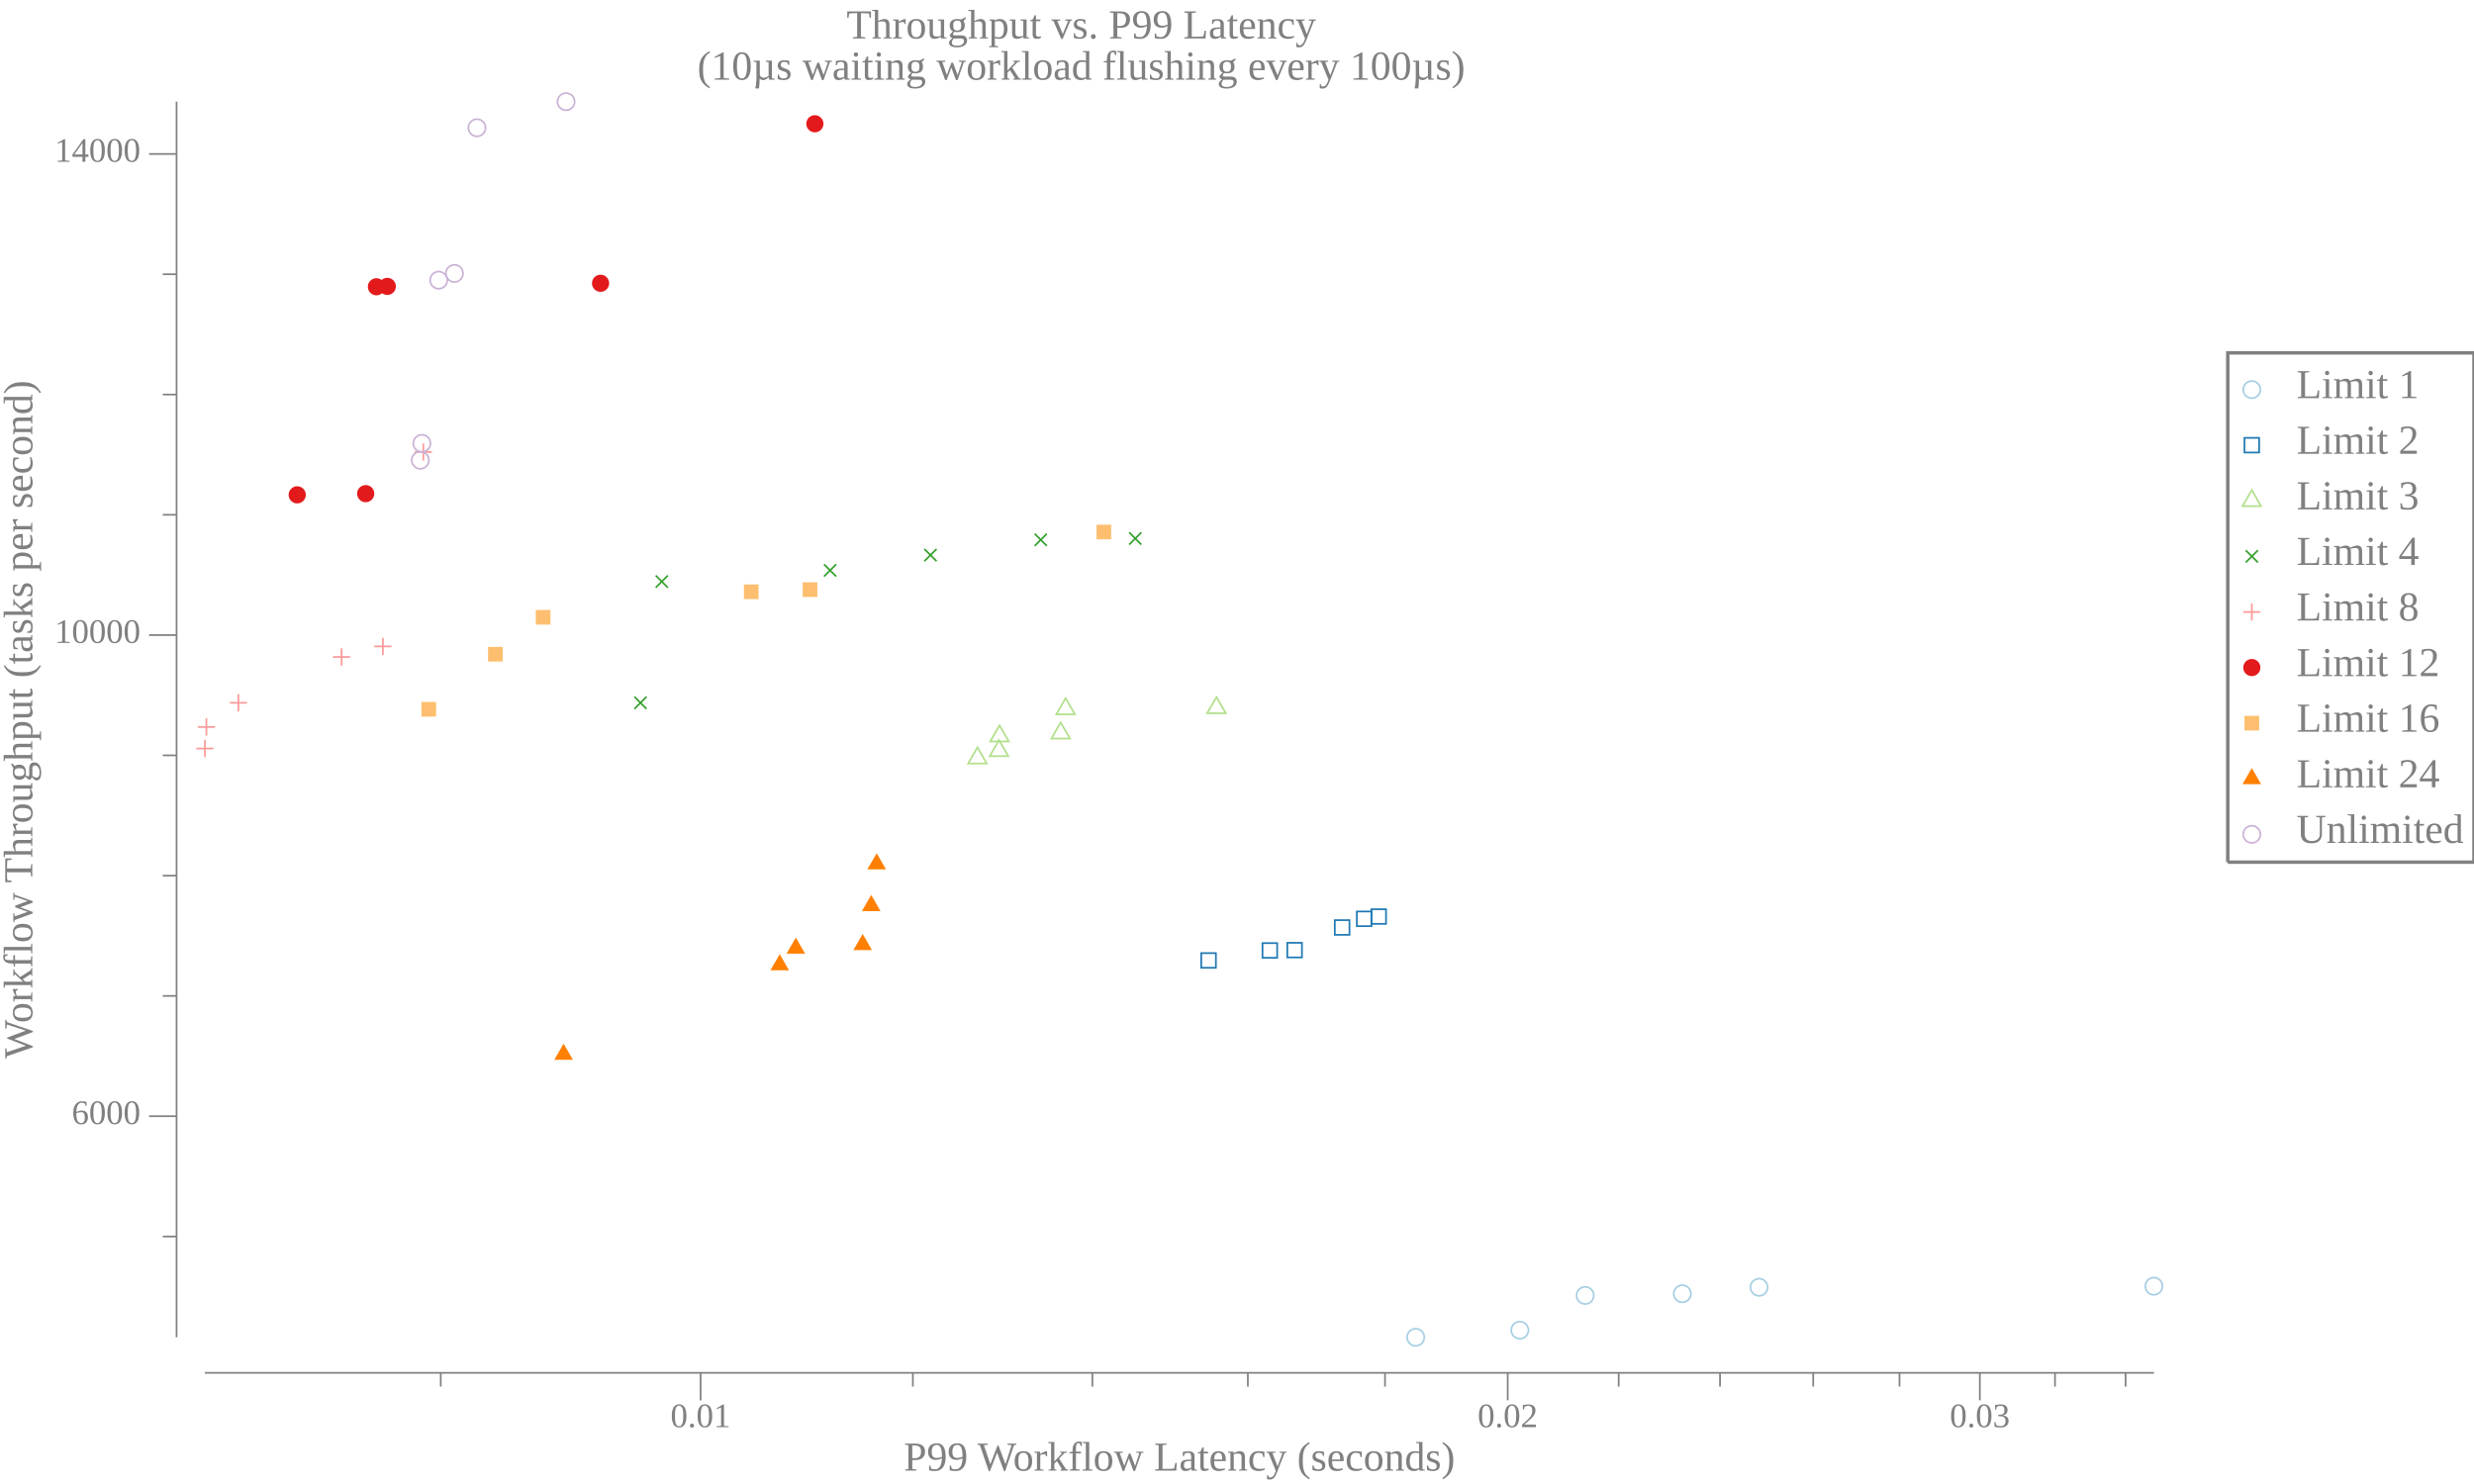
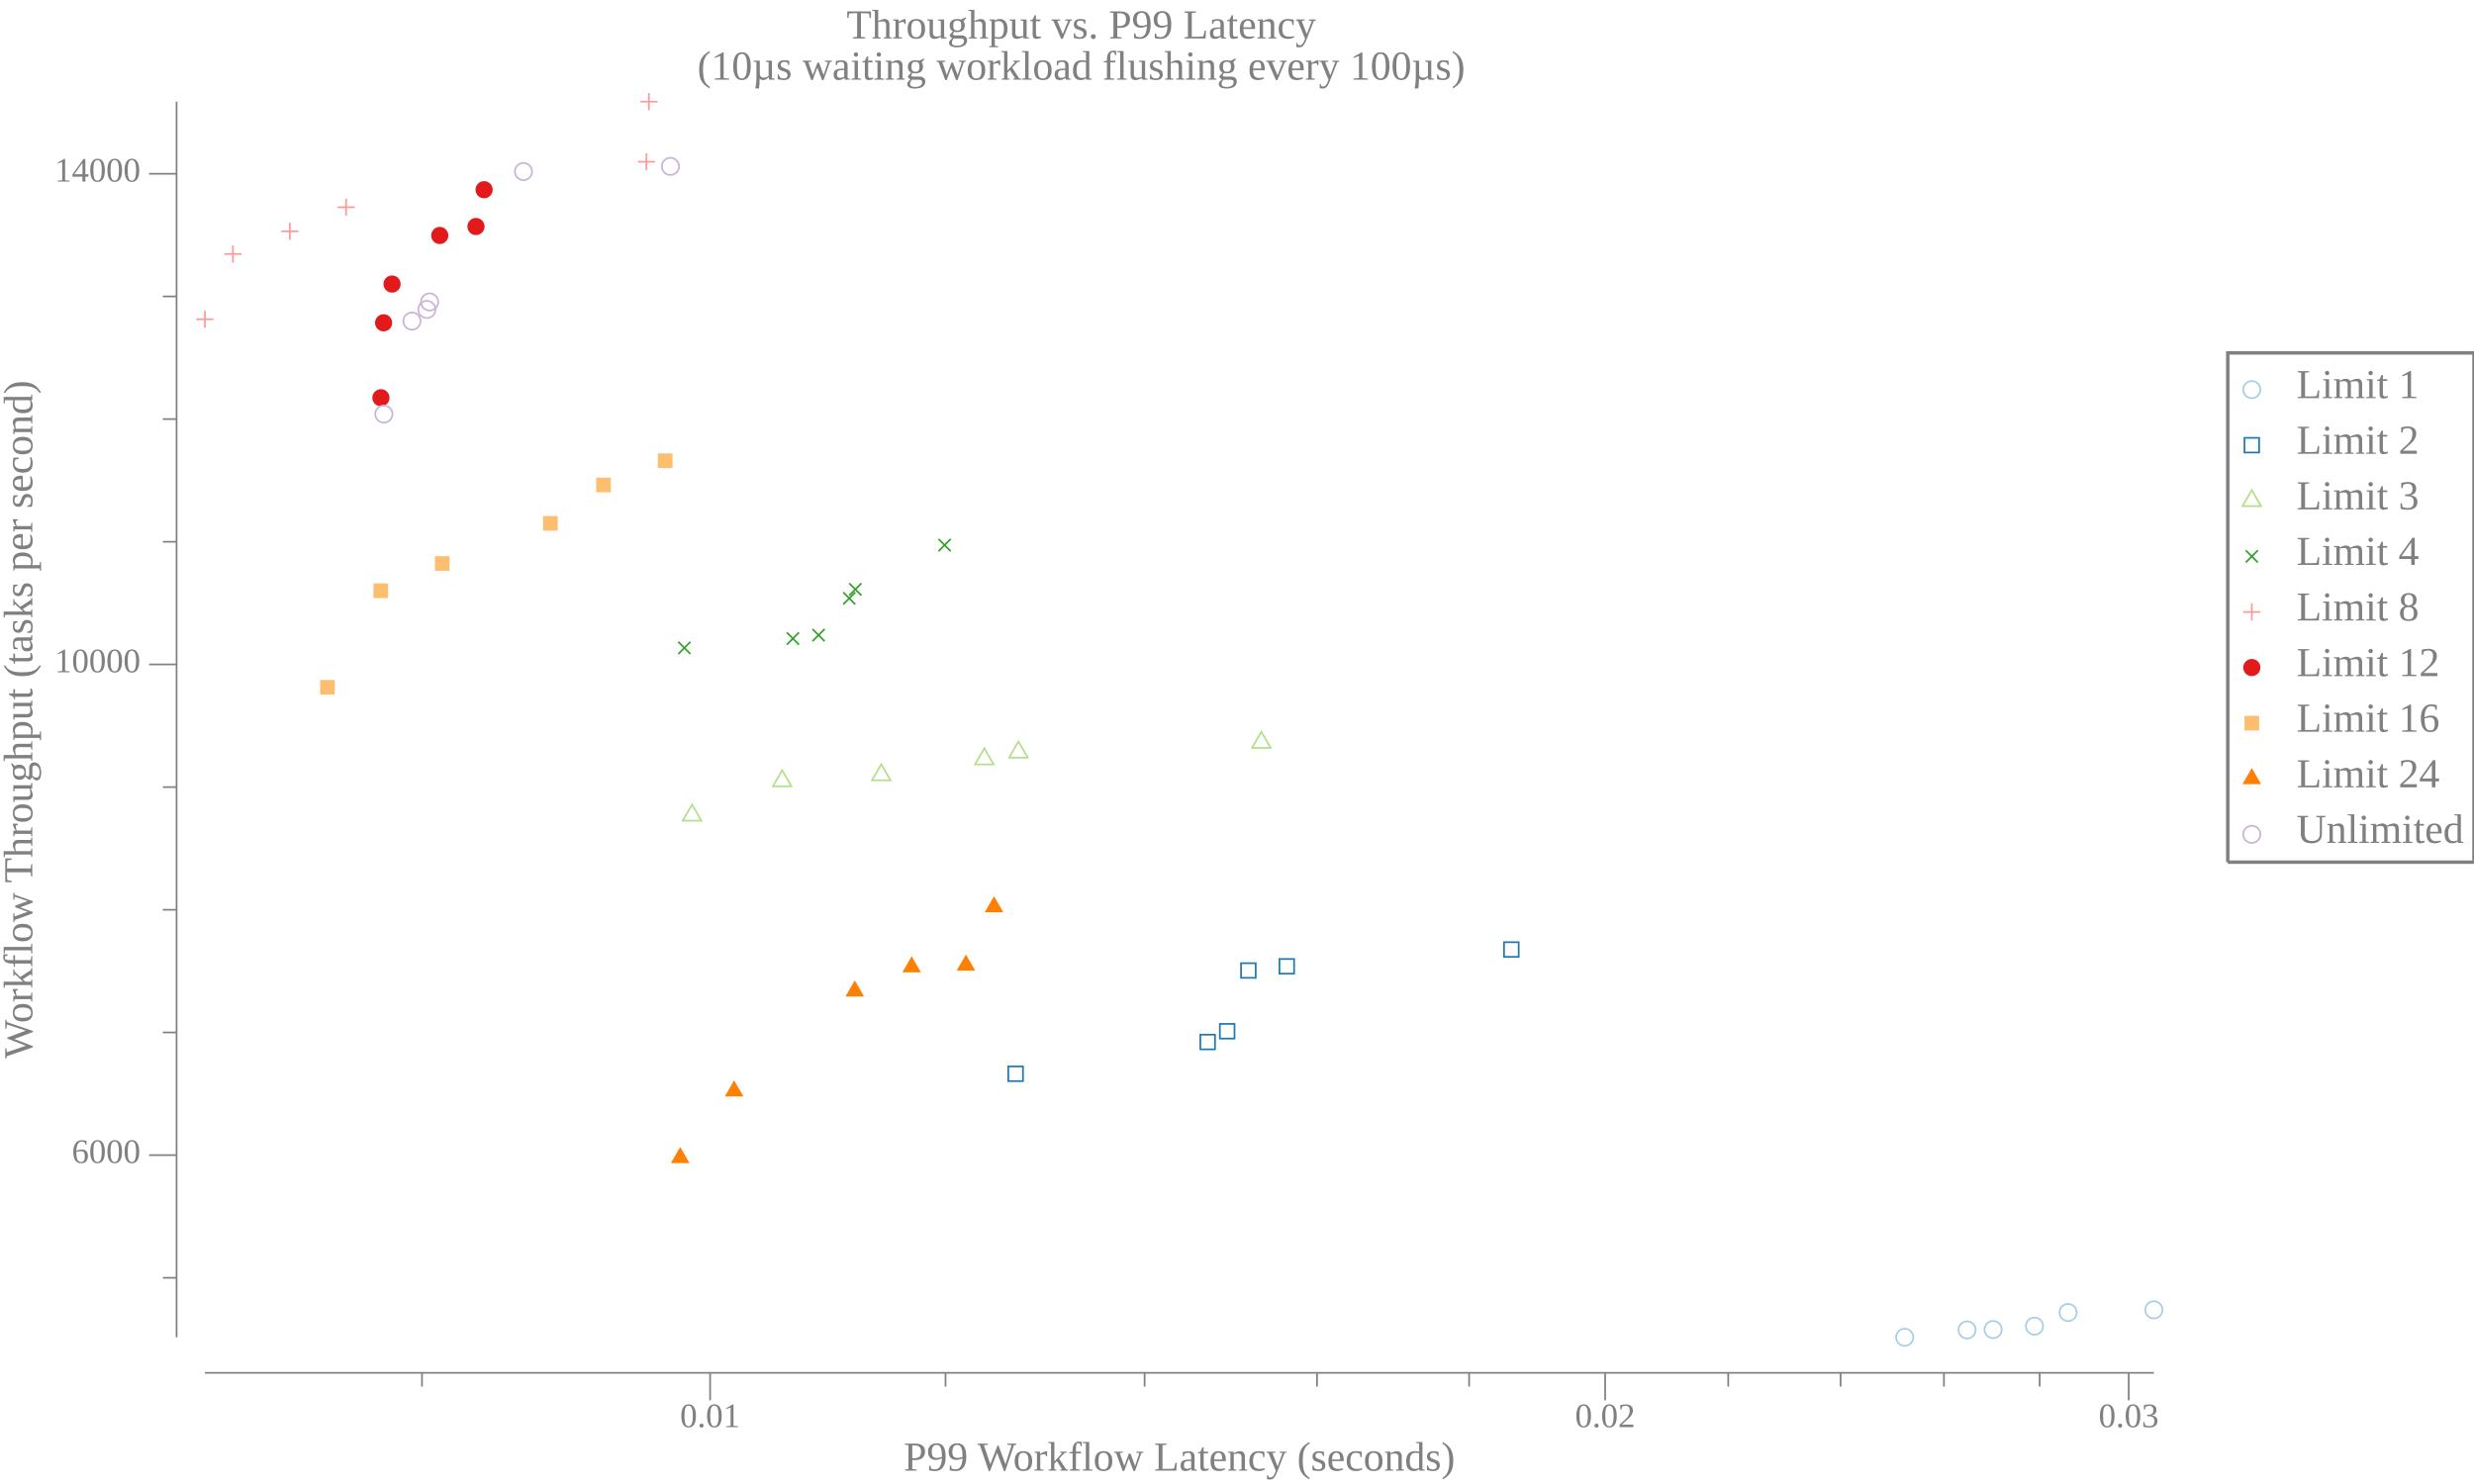
<svg xmlns="http://www.w3.org/2000/svg" width="720pt" height="432pt" viewBox="0 0 720 432">
  <g transform="scale(1, -1) translate(0, -432)">
    <path d="M657.84,318.58A2.5,2.5 0 1 1 652.84,318.58A2.5,2.5 0 1 1 657.84,318.58Z" style="fill:none;stroke:#A6CEE3;stroke-width:0.5" />
    <text x="668.34" y="-316.1" transform="scale(1, -1)" style="font-family:Liberation Serif;font-variant:normal;font-weight:normal;font-style:normal;font-size:12px;fill:#808080">Limit 1</text>
    <path d="M653.2,300.27L657.47,300.27L657.47,304.54L653.2,304.54Z" style="fill:none;stroke:#1F78B4;stroke-width:0.5" />
    <text x="668.34" y="-299.91" transform="scale(1, -1)" style="font-family:Liberation Serif;font-variant:normal;font-weight:normal;font-style:normal;font-size:12px;fill:#808080">Limit 2</text>
    <path d="M655.34,289.34L652.63,284.66L658.04,284.66Z" style="fill:none;stroke:#B2DF8A;stroke-width:0.5" />
    <text x="668.34" y="-283.73" transform="scale(1, -1)" style="font-family:Liberation Serif;font-variant:normal;font-weight:normal;font-style:normal;font-size:12px;fill:#808080">Limit 3</text>
    <path d="M653.57,268.27L657.11,271.8" style="fill:none;stroke:#33A02C;stroke-width:0.5" />
    <path d="M653.57,271.8L657.11,268.27" style="fill:none;stroke:#33A02C;stroke-width:0.5" />
    <text x="668.34" y="-267.55" transform="scale(1, -1)" style="font-family:Liberation Serif;font-variant:normal;font-weight:normal;font-style:normal;font-size:12px;fill:#808080">Limit 4</text>
    <path d="M655.34,256.35L655.34,251.35" style="fill:none;stroke:#FB9A99;stroke-width:0.5" />
    <path d="M652.84,253.85L657.84,253.85" style="fill:none;stroke:#FB9A99;stroke-width:0.5" />
    <text x="668.34" y="-251.36" transform="scale(1, -1)" style="font-family:Liberation Serif;font-variant:normal;font-weight:normal;font-style:normal;font-size:12px;fill:#808080">Limit 8</text>
    <path d="M657.84,237.67A2.5,2.5 0 1 1 652.84,237.67A2.5,2.5 0 1 1 657.84,237.67Z" style="fill:#E31A1C" />
    <text x="668.34" y="-235.18" transform="scale(1, -1)" style="font-family:Liberation Serif;font-variant:normal;font-weight:normal;font-style:normal;font-size:12px;fill:#808080">Limit 12</text>
    <path d="M653.2,219.35L657.47,219.35L657.47,223.62L653.2,223.62Z" style="fill:#FDBF6F" />
    <text x="668.34" y="-219" transform="scale(1, -1)" style="font-family:Liberation Serif;font-variant:normal;font-weight:normal;font-style:normal;font-size:12px;fill:#808080">Limit 16</text>
    <path d="M655.34,208.42L652.63,203.74L658.04,203.74Z" style="fill:#FF7F00" />
    <text x="668.34" y="-202.81" transform="scale(1, -1)" style="font-family:Liberation Serif;font-variant:normal;font-weight:normal;font-style:normal;font-size:12px;fill:#808080">Limit 24</text>
    <path d="M657.84,189.12A2.5,2.5 0 1 1 652.84,189.12A2.5,2.5 0 1 1 657.84,189.12Z" style="fill:none;stroke:#CAB2D6;stroke-width:0.5" />
    <text x="668.34" y="-186.63" transform="scale(1, -1)" style="font-family:Liberation Serif;font-variant:normal;font-weight:normal;font-style:normal;font-size:12px;fill:#808080">Unlimited</text>
    <path d="M648.34,181.02L648.34,329.27L720,329.27L720,181.02L648.34,181.02" style="fill:none;stroke:#808080" />
    <path d="M0,0L629.34,0L629.34,432L0,432Z" style="fill:#-8000000000000000-8000000000000000-8000000000000000;fill-opacity:0" />
    <text x="246.35" y="-420.81" transform="scale(1, -1)" style="font-family:Liberation Serif;font-variant:normal;font-weight:normal;font-style:normal;font-size:12px;fill:#808080">Throughput vs. P99 Latency</text>
    <text x="202.94" y="-408.81" transform="scale(1, -1)" style="font-family:Liberation Serif;font-variant:normal;font-weight:normal;font-style:normal;font-size:12px;fill:#808080">(10µs waiting workload flushing every 100µs)</text>
    <text x="263.02" y="-3.902" transform="scale(1, -1)" style="font-family:Liberation Serif;font-variant:normal;font-weight:normal;font-style:normal;font-size:12px;fill:#808080">P99 Workflow Latency (seconds)</text>
-     <text x="195.14" y="-16.541" transform="scale(1, -1)" style="font-family:Liberation Serif;font-variant:normal;font-weight:normal;font-style:normal;font-size:10px;fill:#808080">0.01</text>
-     <text x="430.03" y="-16.541" transform="scale(1, -1)" style="font-family:Liberation Serif;font-variant:normal;font-weight:normal;font-style:normal;font-size:10px;fill:#808080">0.02</text>
-     <text x="567.44" y="-16.541" transform="scale(1, -1)" style="font-family:Liberation Serif;font-variant:normal;font-weight:normal;font-style:normal;font-size:10px;fill:#808080">0.03</text>
-     <path d="M203.89,24.363L203.89,32.363" style="fill:none;stroke:#808080;stroke-width:0.5" />
-     <path d="M438.78,24.363L438.78,32.363" style="fill:none;stroke:#808080;stroke-width:0.5" />
-     <path d="M576.19,24.363L576.19,32.363" style="fill:none;stroke:#808080;stroke-width:0.5" />
-     <path d="M128.27,28.363L128.27,32.363" style="fill:none;stroke:#808080;stroke-width:0.5" />
-     <path d="M265.67,28.363L265.67,32.363" style="fill:none;stroke:#808080;stroke-width:0.5" />
-     <path d="M317.91,28.363L317.91,32.363" style="fill:none;stroke:#808080;stroke-width:0.5" />
-     <path d="M363.16,28.363L363.16,32.363" style="fill:none;stroke:#808080;stroke-width:0.5" />
-     <path d="M403.08,28.363L403.08,32.363" style="fill:none;stroke:#808080;stroke-width:0.5" />
-     <path d="M471.08,28.363L471.08,32.363" style="fill:none;stroke:#808080;stroke-width:0.5" />
-     <path d="M500.57,28.363L500.57,32.363" style="fill:none;stroke:#808080;stroke-width:0.5" />
-     <path d="M527.69,28.363L527.69,32.363" style="fill:none;stroke:#808080;stroke-width:0.5" />
-     <path d="M552.81,28.363L552.81,32.363" style="fill:none;stroke:#808080;stroke-width:0.5" />
-     <path d="M598.06,28.363L598.06,32.363" style="fill:none;stroke:#808080;stroke-width:0.5" />
-     <path d="M618.6,28.363L618.6,32.363" style="fill:none;stroke:#808080;stroke-width:0.5" />
+     <text x="197.91" y="-16.541" transform="scale(1, -1)" style="font-family:Liberation Serif;font-variant:normal;font-weight:normal;font-style:normal;font-size:10px;fill:#808080">0.01</text>
+     <text x="458.39" y="-16.541" transform="scale(1, -1)" style="font-family:Liberation Serif;font-variant:normal;font-weight:normal;font-style:normal;font-size:10px;fill:#808080">0.02</text>
+     <text x="610.76" y="-16.541" transform="scale(1, -1)" style="font-family:Liberation Serif;font-variant:normal;font-weight:normal;font-style:normal;font-size:10px;fill:#808080">0.03</text>
+     <path d="M206.66,24.363L206.66,32.363" style="fill:none;stroke:#808080;stroke-width:0.5" />
+     <path d="M467.14,24.363L467.14,32.363" style="fill:none;stroke:#808080;stroke-width:0.5" />
+     <path d="M619.51,24.363L619.51,32.363" style="fill:none;stroke:#808080;stroke-width:0.5" />
+     <path d="M122.81,28.363L122.81,32.363" style="fill:none;stroke:#808080;stroke-width:0.5" />
+     <path d="M275.18,28.363L275.18,32.363" style="fill:none;stroke:#808080;stroke-width:0.5" />
+     <path d="M333.11,28.363L333.11,32.363" style="fill:none;stroke:#808080;stroke-width:0.5" />
+     <path d="M383.29,28.363L383.29,32.363" style="fill:none;stroke:#808080;stroke-width:0.5" />
+     <path d="M427.55,28.363L427.55,32.363" style="fill:none;stroke:#808080;stroke-width:0.5" />
+     <path d="M502.96,28.363L502.96,32.363" style="fill:none;stroke:#808080;stroke-width:0.5" />
+     <path d="M535.66,28.363L535.66,32.363" style="fill:none;stroke:#808080;stroke-width:0.5" />
+     <path d="M565.74,28.363L565.74,32.363" style="fill:none;stroke:#808080;stroke-width:0.5" />
+     <path d="M593.59,28.363L593.59,32.363" style="fill:none;stroke:#808080;stroke-width:0.5" />
    <path d="M59.635,32.363L626.84,32.363" style="fill:none;stroke:#808080;stroke-width:0.5" />
    <g transform="rotate(90)">
      <text x="123.84" y="9.387" transform="scale(1, -1)" style="font-family:Liberation Serif;font-variant:normal;font-weight:normal;font-style:normal;font-size:12px;fill:#808080">Workflow Throughput (tasks per second)</text>
    </g>
-     <text x="20.885" y="-104.78" transform="scale(1, -1)" style="font-family:Liberation Serif;font-variant:normal;font-weight:normal;font-style:normal;font-size:10px;fill:#808080">6000</text>
-     <text x="15.885" y="-244.84" transform="scale(1, -1)" style="font-family:Liberation Serif;font-variant:normal;font-weight:normal;font-style:normal;font-size:10px;fill:#808080">10000</text>
-     <text x="15.885" y="-384.9" transform="scale(1, -1)" style="font-family:Liberation Serif;font-variant:normal;font-weight:normal;font-style:normal;font-size:10px;fill:#808080">14000</text>
-     <path d="M43.385,107.07L51.385,107.07" style="fill:none;stroke:#808080;stroke-width:0.5" />
-     <path d="M43.385,247.12L51.385,247.12" style="fill:none;stroke:#808080;stroke-width:0.5" />
-     <path d="M43.385,387.18L51.385,387.18" style="fill:none;stroke:#808080;stroke-width:0.5" />
-     <path d="M47.385,72.051L51.385,72.051" style="fill:none;stroke:#808080;stroke-width:0.5" />
-     <path d="M47.385,142.08L51.385,142.08" style="fill:none;stroke:#808080;stroke-width:0.5" />
-     <path d="M47.385,177.09L51.385,177.09" style="fill:none;stroke:#808080;stroke-width:0.5" />
-     <path d="M47.385,212.11L51.385,212.11" style="fill:none;stroke:#808080;stroke-width:0.5" />
-     <path d="M47.385,282.14L51.385,282.14" style="fill:none;stroke:#808080;stroke-width:0.5" />
-     <path d="M47.385,317.15L51.385,317.15" style="fill:none;stroke:#808080;stroke-width:0.5" />
-     <path d="M47.385,352.17L51.385,352.17" style="fill:none;stroke:#808080;stroke-width:0.5" />
+     <text x="20.885" y="-93.453" transform="scale(1, -1)" style="font-family:Liberation Serif;font-variant:normal;font-weight:normal;font-style:normal;font-size:10px;fill:#808080">6000</text>
+     <text x="15.885" y="-236.29" transform="scale(1, -1)" style="font-family:Liberation Serif;font-variant:normal;font-weight:normal;font-style:normal;font-size:10px;fill:#808080">10000</text>
+     <text x="15.885" y="-379.13" transform="scale(1, -1)" style="font-family:Liberation Serif;font-variant:normal;font-weight:normal;font-style:normal;font-size:10px;fill:#808080">14000</text>
+     <path d="M43.385,95.738L51.385,95.738" style="fill:none;stroke:#808080;stroke-width:0.5" />
+     <path d="M43.385,238.58L51.385,238.58" style="fill:none;stroke:#808080;stroke-width:0.5" />
+     <path d="M43.385,381.41L51.385,381.41" style="fill:none;stroke:#808080;stroke-width:0.5" />
+     <path d="M47.385,60.028L51.385,60.028" style="fill:none;stroke:#808080;stroke-width:0.5" />
+     <path d="M47.385,131.45L51.385,131.45" style="fill:none;stroke:#808080;stroke-width:0.5" />
+     <path d="M47.385,167.16L51.385,167.16" style="fill:none;stroke:#808080;stroke-width:0.5" />
+     <path d="M47.385,202.87L51.385,202.87" style="fill:none;stroke:#808080;stroke-width:0.5" />
+     <path d="M47.385,274.29L51.385,274.29" style="fill:none;stroke:#808080;stroke-width:0.5" />
+     <path d="M47.385,310L51.385,310" style="fill:none;stroke:#808080;stroke-width:0.5" />
+     <path d="M47.385,345.71L51.385,345.71" style="fill:none;stroke:#808080;stroke-width:0.5" />
    <path d="M51.385,42.709L51.385,402.41" style="fill:none;stroke:#808080;stroke-width:0.5" />
-     <path d="M414.5,42.709A2.5,2.5 0 1 1 409.5,42.709A2.5,2.5 0 1 1 414.5,42.709Z" style="fill:none;stroke:#A6CEE3;stroke-width:0.5" />
-     <path d="M444.82,44.775A2.5,2.5 0 1 1 439.82,44.775A2.5,2.5 0 1 1 444.82,44.775Z" style="fill:none;stroke:#A6CEE3;stroke-width:0.5" />
-     <path d="M463.83,54.894A2.5,2.5 0 1 1 458.83,54.894A2.5,2.5 0 1 1 463.83,54.894Z" style="fill:none;stroke:#A6CEE3;stroke-width:0.5" />
-     <path d="M492.1,55.384A2.5,2.5 0 1 1 487.1,55.384A2.5,2.5 0 1 1 492.1,55.384Z" style="fill:none;stroke:#A6CEE3;stroke-width:0.5" />
-     <path d="M514.44,57.275A2.5,2.5 0 1 1 509.44,57.275A2.5,2.5 0 1 1 514.44,57.275Z" style="fill:none;stroke:#A6CEE3;stroke-width:0.5" />
-     <path d="M629.34,57.59A2.5,2.5 0 1 1 624.34,57.59A2.5,2.5 0 1 1 629.34,57.59Z" style="fill:none;stroke:#A6CEE3;stroke-width:0.5" />
-     <path d="M349.59,150.28L353.86,150.28L353.86,154.54L349.59,154.54Z" style="fill:none;stroke:#1F78B4;stroke-width:0.5" />
-     <path d="M367.42,153.18L371.69,153.18L371.69,157.45L367.42,157.45Z" style="fill:none;stroke:#1F78B4;stroke-width:0.5" />
-     <path d="M374.64,153.29L378.9,153.29L378.9,157.55L374.64,157.55Z" style="fill:none;stroke:#1F78B4;stroke-width:0.5" />
-     <path d="M388.46,159.87L392.73,159.87L392.73,164.14L388.46,164.14Z" style="fill:none;stroke:#1F78B4;stroke-width:0.5" />
-     <path d="M394.88,162.39L399.14,162.39L399.14,166.66L394.88,166.66Z" style="fill:none;stroke:#1F78B4;stroke-width:0.5" />
-     <path d="M399.11,163.06L403.37,163.06L403.37,167.32L399.11,167.32Z" style="fill:none;stroke:#1F78B4;stroke-width:0.5" />
-     <path d="M284.46,214.43L281.75,209.74L287.16,209.74Z" style="fill:none;stroke:#B2DF8A;stroke-width:0.5" />
-     <path d="M290.74,216.56L288.03,211.88L293.45,211.88Z" style="fill:none;stroke:#B2DF8A;stroke-width:0.5" />
-     <path d="M290.88,220.84L288.18,216.15L293.59,216.15Z" style="fill:none;stroke:#B2DF8A;stroke-width:0.5" />
-     <path d="M308.69,221.68L305.98,216.99L311.39,216.99Z" style="fill:none;stroke:#B2DF8A;stroke-width:0.5" />
-     <path d="M310.12,228.75L307.41,224.06L312.82,224.06Z" style="fill:none;stroke:#B2DF8A;stroke-width:0.5" />
-     <path d="M354.03,229.06L351.32,224.38L356.74,224.38Z" style="fill:none;stroke:#B2DF8A;stroke-width:0.5" />
-     <path d="M184.63,225.64L188.16,229.18" style="fill:none;stroke:#33A02C;stroke-width:0.5" />
-     <path d="M184.63,229.18L188.16,225.64" style="fill:none;stroke:#33A02C;stroke-width:0.5" />
-     <path d="M190.83,260.94L194.36,264.47" style="fill:none;stroke:#33A02C;stroke-width:0.5" />
-     <path d="M190.83,264.47L194.36,260.94" style="fill:none;stroke:#33A02C;stroke-width:0.5" />
-     <path d="M239.81,264.19L243.35,267.73" style="fill:none;stroke:#33A02C;stroke-width:0.5" />
-     <path d="M239.81,267.73L243.35,264.19" style="fill:none;stroke:#33A02C;stroke-width:0.5" />
-     <path d="M269.02,268.64L272.56,272.18" style="fill:none;stroke:#33A02C;stroke-width:0.5" />
-     <path d="M269.02,272.18L272.56,268.64" style="fill:none;stroke:#33A02C;stroke-width:0.5" />
-     <path d="M301.12,273.09L304.66,276.62" style="fill:none;stroke:#33A02C;stroke-width:0.5" />
-     <path d="M301.12,276.62L304.66,273.09" style="fill:none;stroke:#33A02C;stroke-width:0.5" />
-     <path d="M328.63,273.47L332.16,277.01" style="fill:none;stroke:#33A02C;stroke-width:0.5" />
-     <path d="M328.63,277.01L332.16,273.47" style="fill:none;stroke:#33A02C;stroke-width:0.5" />
-     <path d="M59.635,216.6L59.635,211.6" style="fill:none;stroke:#FB9A99;stroke-width:0.5" />
-     <path d="M57.135,214.1L62.135,214.1" style="fill:none;stroke:#FB9A99;stroke-width:0.5" />
-     <path d="M60.073,222.87L60.073,217.87" style="fill:none;stroke:#FB9A99;stroke-width:0.5" />
-     <path d="M57.573,220.37L62.573,220.37" style="fill:none;stroke:#FB9A99;stroke-width:0.5" />
-     <path d="M69.384,229.91L69.384,224.91" style="fill:none;stroke:#FB9A99;stroke-width:0.5" />
-     <path d="M66.884,227.41L71.884,227.41" style="fill:none;stroke:#FB9A99;stroke-width:0.5" />
-     <path d="M99.401,243.25L99.401,238.25" style="fill:none;stroke:#FB9A99;stroke-width:0.5" />
-     <path d="M96.901,240.75L101.9,240.75" style="fill:none;stroke:#FB9A99;stroke-width:0.5" />
-     <path d="M111.43,246.33L111.43,241.33" style="fill:none;stroke:#FB9A99;stroke-width:0.5" />
-     <path d="M108.93,243.83L113.93,243.83" style="fill:none;stroke:#FB9A99;stroke-width:0.5" />
-     <path d="M123.2,302.92L123.2,297.92" style="fill:none;stroke:#FB9A99;stroke-width:0.5" />
-     <path d="M120.7,300.42L125.7,300.42" style="fill:none;stroke:#FB9A99;stroke-width:0.5" />
-     <path d="M88.997,287.95A2.5,2.5 0 1 1 83.997,287.95A2.5,2.5 0 1 1 88.997,287.95Z" style="fill:#E31A1C" />
-     <path d="M108.93,288.3A2.5,2.5 0 1 1 103.93,288.3A2.5,2.5 0 1 1 108.93,288.3Z" style="fill:#E31A1C" />
-     <path d="M112.05,348.52A2.5,2.5 0 1 1 107.05,348.52A2.5,2.5 0 1 1 112.05,348.52Z" style="fill:#E31A1C" />
-     <path d="M115.22,348.63A2.5,2.5 0 1 1 110.22,348.63A2.5,2.5 0 1 1 115.22,348.63Z" style="fill:#E31A1C" />
-     <path d="M177.28,349.54A2.5,2.5 0 1 1 172.28,349.54A2.5,2.5 0 1 1 177.28,349.54Z" style="fill:#E31A1C" />
-     <path d="M239.65,395.97A2.5,2.5 0 1 1 234.65,395.97A2.5,2.5 0 1 1 239.65,395.97Z" style="fill:#E31A1C" />
-     <path d="M122.65,223.39L126.92,223.39L126.92,227.65L122.65,227.65Z" style="fill:#FDBF6F" />
-     <path d="M142.04,239.42L146.31,239.42L146.31,243.69L142.04,243.69Z" style="fill:#FDBF6F" />
-     <path d="M155.93,250.17L160.2,250.17L160.2,254.44L155.93,254.44Z" style="fill:#FDBF6F" />
-     <path d="M216.5,257.59L220.77,257.59L220.77,261.86L216.5,261.86Z" style="fill:#FDBF6F" />
-     <path d="M233.6,258.22L237.87,258.22L237.87,262.49L233.6,262.49Z" style="fill:#FDBF6F" />
-     <path d="M319.12,275L323.38,275L323.38,279.26L319.12,279.26Z" style="fill:#FDBF6F" />
-     <path d="M164.03,128.19L161.32,123.5L166.73,123.5Z" style="fill:#FF7F00" />
-     <path d="M226.92,154.24L224.21,149.55L229.62,149.55Z" style="fill:#FF7F00" />
-     <path d="M231.61,159.07L228.9,154.38L234.31,154.38Z" style="fill:#FF7F00" />
-     <path d="M251.06,160.12L248.35,155.43L253.76,155.43Z" style="fill:#FF7F00" />
-     <path d="M253.55,171.47L250.84,166.78L256.25,166.78Z" style="fill:#FF7F00" />
-     <path d="M255.14,183.62L252.43,178.93L257.84,178.93Z" style="fill:#FF7F00" />
-     <path d="M124.81,298.03A2.5,2.5 0 1 1 119.81,298.03A2.5,2.5 0 1 1 124.81,298.03Z" style="fill:none;stroke:#CAB2D6;stroke-width:0.5" />
-     <path d="M125.28,302.94A2.5,2.5 0 1 1 120.28,302.94A2.5,2.5 0 1 1 125.28,302.94Z" style="fill:none;stroke:#CAB2D6;stroke-width:0.5" />
-     <path d="M130.18,350.45A2.5,2.5 0 1 1 125.18,350.45A2.5,2.5 0 1 1 130.18,350.45Z" style="fill:none;stroke:#CAB2D6;stroke-width:0.5" />
-     <path d="M134.76,352.41A2.5,2.5 0 1 1 129.76,352.41A2.5,2.5 0 1 1 134.76,352.41Z" style="fill:none;stroke:#CAB2D6;stroke-width:0.5" />
-     <path d="M141.31,394.81A2.5,2.5 0 1 1 136.31,394.81A2.5,2.5 0 1 1 141.31,394.81Z" style="fill:none;stroke:#CAB2D6;stroke-width:0.5" />
-     <path d="M167.24,402.41A2.5,2.5 0 1 1 162.24,402.41A2.5,2.5 0 1 1 167.24,402.41Z" style="fill:none;stroke:#CAB2D6;stroke-width:0.5" />
+     <path d="M556.82,42.709A2.5,2.5 0 1 1 551.82,42.709A2.5,2.5 0 1 1 556.82,42.709Z" style="fill:none;stroke:#A6CEE3;stroke-width:0.5" />
+     <path d="M574.97,44.852A2.5,2.5 0 1 1 569.97,44.852A2.5,2.5 0 1 1 574.97,44.852Z" style="fill:none;stroke:#A6CEE3;stroke-width:0.5" />
+     <path d="M582.54,44.959A2.5,2.5 0 1 1 577.54,44.959A2.5,2.5 0 1 1 582.54,44.959Z" style="fill:none;stroke:#A6CEE3;stroke-width:0.5" />
+     <path d="M594.59,45.959A2.5,2.5 0 1 1 589.59,45.959A2.5,2.5 0 1 1 594.59,45.959Z" style="fill:none;stroke:#A6CEE3;stroke-width:0.5" />
+     <path d="M604.38,49.922A2.5,2.5 0 1 1 599.38,49.922A2.5,2.5 0 1 1 604.38,49.922Z" style="fill:none;stroke:#A6CEE3;stroke-width:0.5" />
+     <path d="M629.34,50.708A2.5,2.5 0 1 1 624.34,50.708A2.5,2.5 0 1 1 629.34,50.708Z" style="fill:none;stroke:#A6CEE3;stroke-width:0.5" />
+     <path d="M293.44,117.28L297.71,117.28L297.71,121.55L293.44,121.55Z" style="fill:none;stroke:#1F78B4;stroke-width:0.5" />
+     <path d="M349.33,126.53L353.6,126.53L353.6,130.8L349.33,130.8Z" style="fill:none;stroke:#1F78B4;stroke-width:0.5" />
+     <path d="M355.01,129.67L359.28,129.67L359.28,133.94L355.01,133.94Z" style="fill:none;stroke:#1F78B4;stroke-width:0.5" />
+     <path d="M361.18,147.35L365.45,147.35L365.45,151.61L361.18,151.61Z" style="fill:none;stroke:#1F78B4;stroke-width:0.5" />
+     <path d="M372.35,148.56L376.62,148.56L376.62,152.83L372.35,152.83Z" style="fill:none;stroke:#1F78B4;stroke-width:0.5" />
+     <path d="M437.71,153.45L441.98,153.45L441.98,157.72L437.71,157.72Z" style="fill:none;stroke:#1F78B4;stroke-width:0.5" />
+     <path d="M201.41,197.78L198.7,193.09L204.12,193.09Z" style="fill:none;stroke:#B2DF8A;stroke-width:0.5" />
+     <path d="M227.63,207.78L224.92,203.09L230.34,203.09Z" style="fill:none;stroke:#B2DF8A;stroke-width:0.5" />
+     <path d="M256.47,209.53L253.77,204.84L259.18,204.84Z" style="fill:none;stroke:#B2DF8A;stroke-width:0.5" />
+     <path d="M286.46,214.17L283.76,209.48L289.17,209.48Z" style="fill:none;stroke:#B2DF8A;stroke-width:0.5" />
+     <path d="M296.39,216.13L293.68,211.45L299.09,211.45Z" style="fill:none;stroke:#B2DF8A;stroke-width:0.5" />
+     <path d="M367.08,218.99L364.37,214.3L369.78,214.3Z" style="fill:none;stroke:#B2DF8A;stroke-width:0.5" />
+     <path d="M197.4,241.63L200.93,245.16" style="fill:none;stroke:#33A02C;stroke-width:0.5" />
+     <path d="M197.4,245.16L200.93,241.63" style="fill:none;stroke:#33A02C;stroke-width:0.5" />
+     <path d="M228.98,244.34L232.52,247.88" style="fill:none;stroke:#33A02C;stroke-width:0.5" />
+     <path d="M228.98,247.88L232.52,244.34" style="fill:none;stroke:#33A02C;stroke-width:0.5" />
+     <path d="M236.45,245.34L239.99,248.88" style="fill:none;stroke:#33A02C;stroke-width:0.5" />
+     <path d="M236.45,248.88L239.99,245.34" style="fill:none;stroke:#33A02C;stroke-width:0.5" />
+     <path d="M245.39,256.06L248.92,259.59" style="fill:none;stroke:#33A02C;stroke-width:0.5" />
+     <path d="M245.39,259.59L248.92,256.06" style="fill:none;stroke:#33A02C;stroke-width:0.5" />
+     <path d="M247.15,258.66L250.69,262.2" style="fill:none;stroke:#33A02C;stroke-width:0.5" />
+     <path d="M247.15,262.2L250.69,258.66" style="fill:none;stroke:#33A02C;stroke-width:0.5" />
+     <path d="M273.14,271.55L276.67,275.09" style="fill:none;stroke:#33A02C;stroke-width:0.5" />
+     <path d="M273.14,275.09L276.67,271.55" style="fill:none;stroke:#33A02C;stroke-width:0.5" />
+     <path d="M59.635,341.56L59.635,336.56" style="fill:none;stroke:#FB9A99;stroke-width:0.5" />
+     <path d="M57.135,339.06L62.135,339.06" style="fill:none;stroke:#FB9A99;stroke-width:0.5" />
+     <path d="M67.788,360.56L67.788,355.56" style="fill:none;stroke:#FB9A99;stroke-width:0.5" />
+     <path d="M65.288,358.06L70.288,358.06" style="fill:none;stroke:#FB9A99;stroke-width:0.5" />
+     <path d="M84.363,367.17L84.363,362.17" style="fill:none;stroke:#FB9A99;stroke-width:0.5" />
+     <path d="M81.863,364.67L86.863,364.67" style="fill:none;stroke:#FB9A99;stroke-width:0.5" />
+     <path d="M100.72,374.17L100.72,369.17" style="fill:none;stroke:#FB9A99;stroke-width:0.5" />
+     <path d="M98.217,371.67L103.22,371.67" style="fill:none;stroke:#FB9A99;stroke-width:0.5" />
+     <path d="M188.13,387.41L188.13,382.41" style="fill:none;stroke:#FB9A99;stroke-width:0.5" />
+     <path d="M185.63,384.91L190.63,384.91" style="fill:none;stroke:#FB9A99;stroke-width:0.5" />
+     <path d="M188.86,404.91L188.86,399.91" style="fill:none;stroke:#FB9A99;stroke-width:0.5" />
+     <path d="M186.36,402.41L191.36,402.41" style="fill:none;stroke:#FB9A99;stroke-width:0.5" />
+     <path d="M113.36,316.21A2.5,2.5 0 1 1 108.36,316.21A2.5,2.5 0 1 1 113.36,316.21Z" style="fill:#E31A1C" />
+     <path d="M114.14,338.03A2.5,2.5 0 1 1 109.14,338.03A2.5,2.5 0 1 1 114.14,338.03Z" style="fill:#E31A1C" />
+     <path d="M116.6,349.31A2.5,2.5 0 1 1 111.6,349.31A2.5,2.5 0 1 1 116.6,349.31Z" style="fill:#E31A1C" />
+     <path d="M130.48,363.45A2.5,2.5 0 1 1 125.48,363.45A2.5,2.5 0 1 1 130.48,363.45Z" style="fill:#E31A1C" />
+     <path d="M141.02,366.06A2.5,2.5 0 1 1 136.02,366.06A2.5,2.5 0 1 1 141.02,366.06Z" style="fill:#E31A1C" />
+     <path d="M143.39,376.77A2.5,2.5 0 1 1 138.39,376.77A2.5,2.5 0 1 1 143.39,376.77Z" style="fill:#E31A1C" />
+     <path d="M93.163,229.8L97.431,229.8L97.431,234.07L93.163,234.07Z" style="fill:#FDBF6F" />
+     <path d="M108.68,257.9L112.95,257.9L112.95,262.17L108.68,262.17Z" style="fill:#FDBF6F" />
+     <path d="M126.57,265.83L130.83,265.83L130.83,270.1L126.57,270.1Z" style="fill:#FDBF6F" />
+     <path d="M158.05,277.51L162.32,277.51L162.32,281.78L158.05,281.78Z" style="fill:#FDBF6F" />
+     <path d="M173.5,288.69L177.76,288.69L177.76,292.95L173.5,292.95Z" style="fill:#FDBF6F" />
+     <path d="M191.45,295.76L195.72,295.76L195.72,300.02L191.45,300.02Z" style="fill:#FDBF6F" />
+     <path d="M197.96,98.113L195.25,93.425L200.66,93.425Z" style="fill:#FF7F00" />
+     <path d="M213.65,117.5L210.94,112.82L216.36,112.82Z" style="fill:#FF7F00" />
+     <path d="M248.76,146.61L246.06,141.92L251.47,141.92Z" style="fill:#FF7F00" />
+     <path d="M265.31,153.64L262.61,148.95L268.02,148.95Z" style="fill:#FF7F00" />
+     <path d="M281.11,154.14L278.4,149.45L283.81,149.45Z" style="fill:#FF7F00" />
+     <path d="M289.29,171.1L286.58,166.42L292,166.42Z" style="fill:#FF7F00" />
+     <path d="M114.22,311.46A2.5,2.5 0 1 1 109.22,311.46A2.5,2.5 0 1 1 114.22,311.46Z" style="fill:none;stroke:#CAB2D6;stroke-width:0.5" />
+     <path d="M122.39,338.53A2.5,2.5 0 1 1 117.39,338.53A2.5,2.5 0 1 1 122.39,338.53Z" style="fill:none;stroke:#CAB2D6;stroke-width:0.5" />
+     <path d="M126.73,341.92A2.5,2.5 0 1 1 121.73,341.92A2.5,2.5 0 1 1 126.73,341.92Z" style="fill:none;stroke:#CAB2D6;stroke-width:0.5" />
+     <path d="M127.52,344.1A2.5,2.5 0 1 1 122.52,344.1A2.5,2.5 0 1 1 127.52,344.1Z" style="fill:none;stroke:#CAB2D6;stroke-width:0.5" />
+     <path d="M154.84,382.06A2.5,2.5 0 1 1 149.84,382.06A2.5,2.5 0 1 1 154.84,382.06Z" style="fill:none;stroke:#CAB2D6;stroke-width:0.5" />
+     <path d="M197.61,383.56A2.5,2.5 0 1 1 192.61,383.56A2.5,2.5 0 1 1 197.61,383.56Z" style="fill:none;stroke:#CAB2D6;stroke-width:0.5" />
  </g>
</svg>
